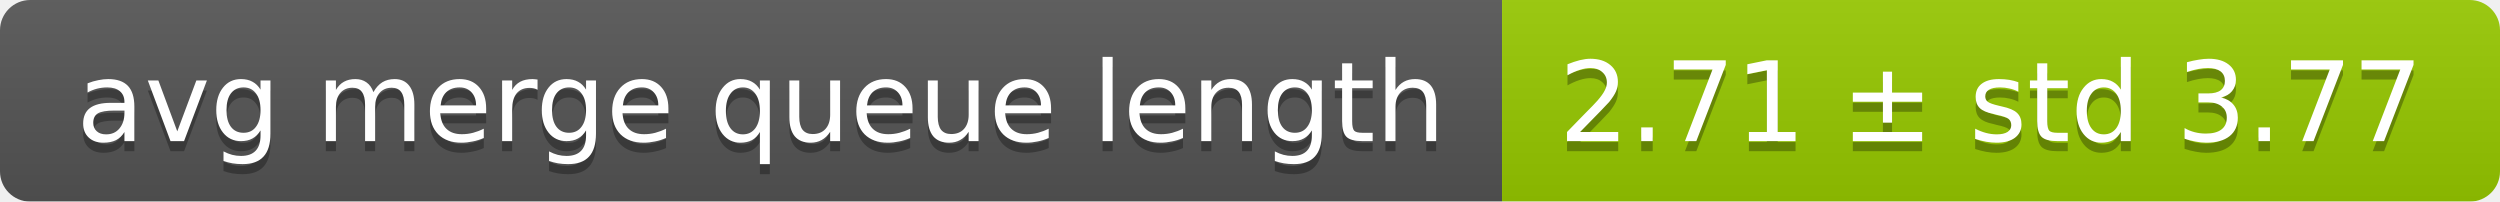
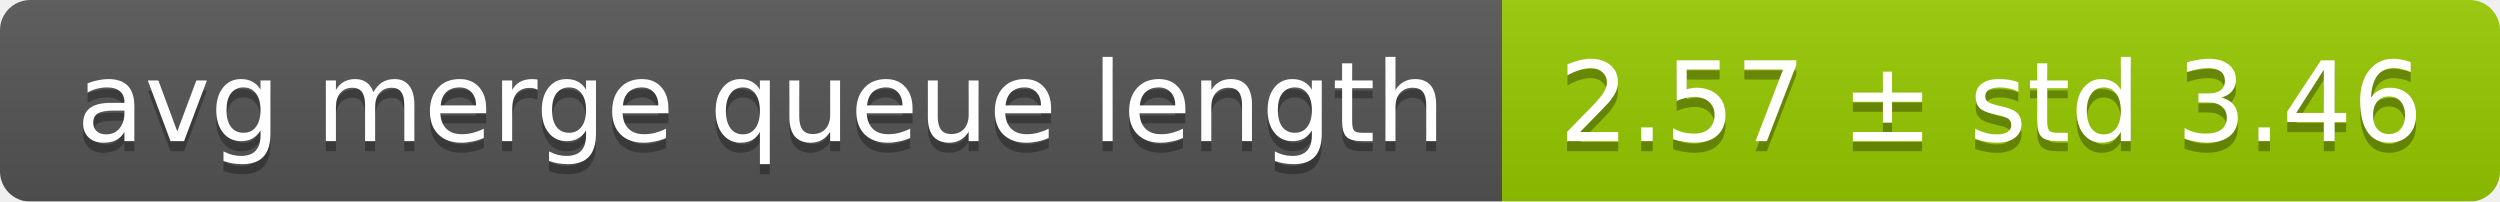
<svg xmlns="http://www.w3.org/2000/svg" width="248" height="20">
  <linearGradient id="smooth" x2="0" y2="100%">
    <stop offset="0" stop-color="#bbb" stop-opacity=".1" />
    <stop offset="1" stop-opacity=".1" />
  </linearGradient>
  <mask id="round">
    <rect width="248" height="20" rx="3" fill="#fff" />
  </mask>
  <g mask="url(#round)">
    <rect width="149" height="20" fill="#555" />
    <rect x="149" width="99" height="20" fill="#97ca00" />
    <rect width="248" height="20" fill="url(#smooth)" />
  </g>
  <g fill="#fff" text-anchor="middle" font-family="DejaVu Sans,Verdana,Geneva,sans-serif" font-size="11">
    <text x="75.5" y="15" fill="#010101" fill-opacity=".3">avg merge queue length</text>
    <text x="75.5" y="14">avg merge queue length</text>
-     <text x="197.5" y="15" fill="#010101" fill-opacity=".3">2.71 ± std 3.77</text>
-     <text x="197.5" y="14">2.71 ± std 3.77</text>
+     <text x="197.5" y="15" fill="#010101" fill-opacity=".3">2.57 ± std 3.46</text>
+     <text x="197.5" y="14">2.57 ± std 3.46</text>
  </g>
</svg>
